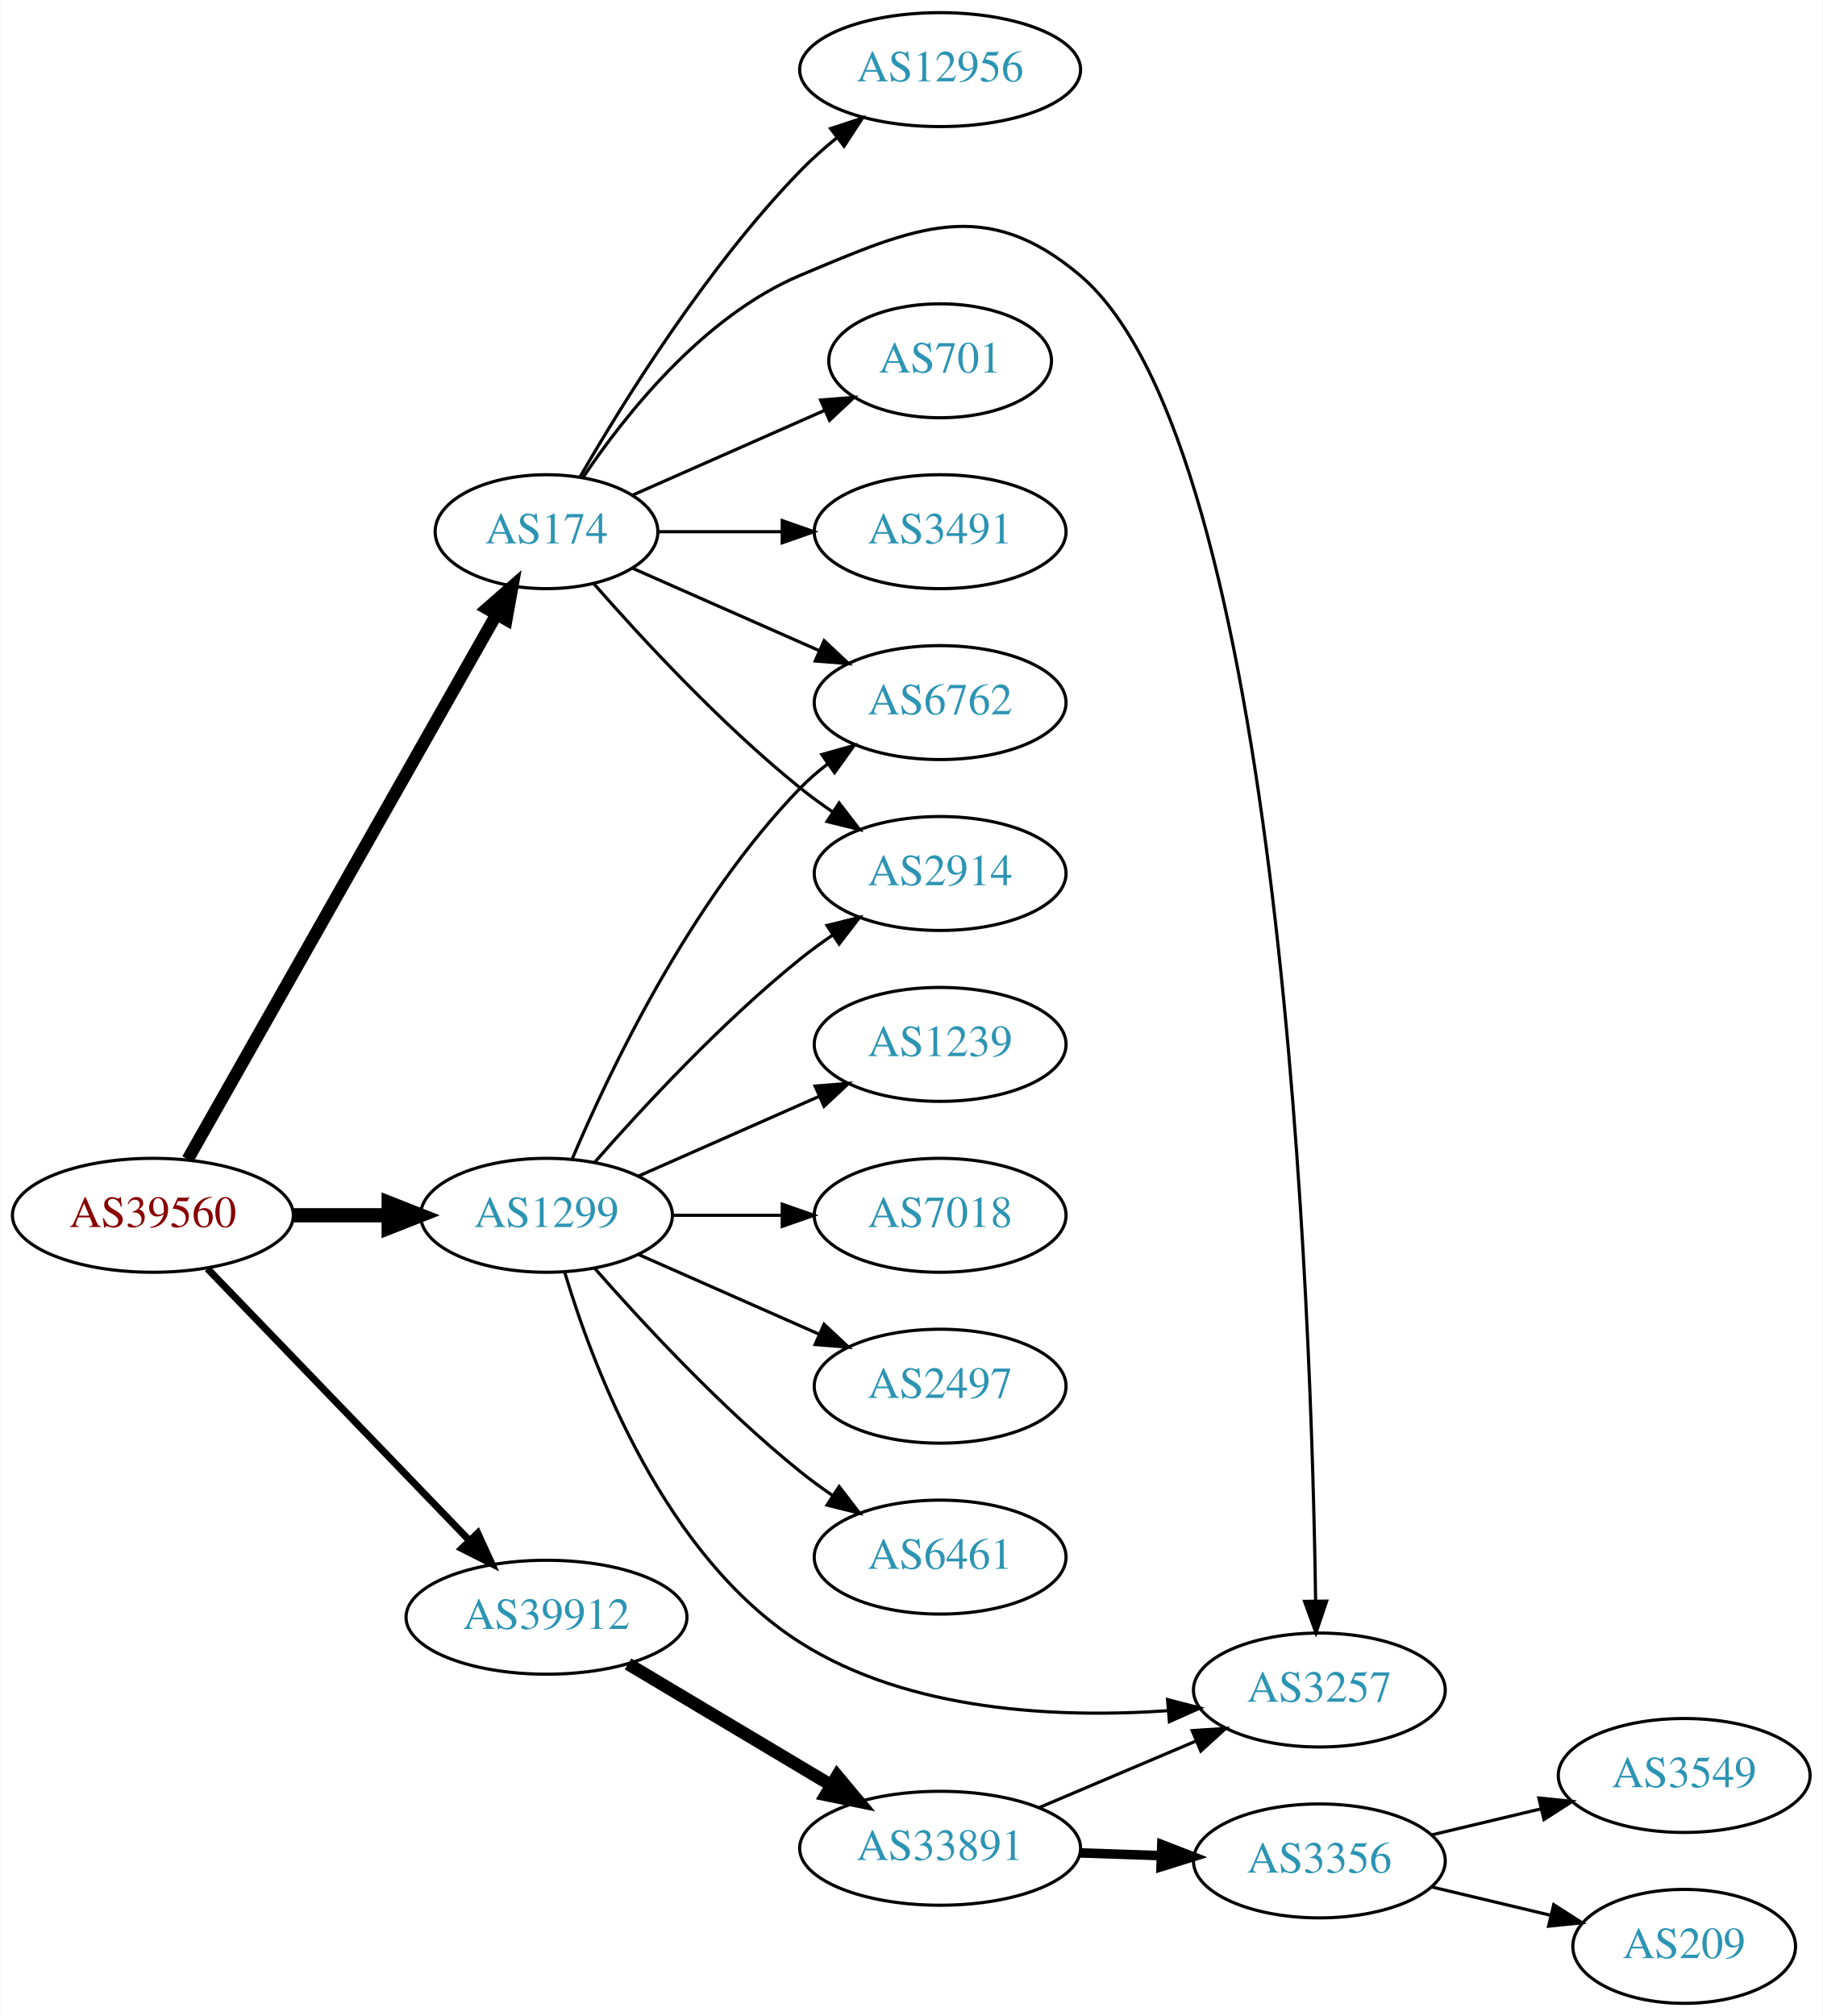
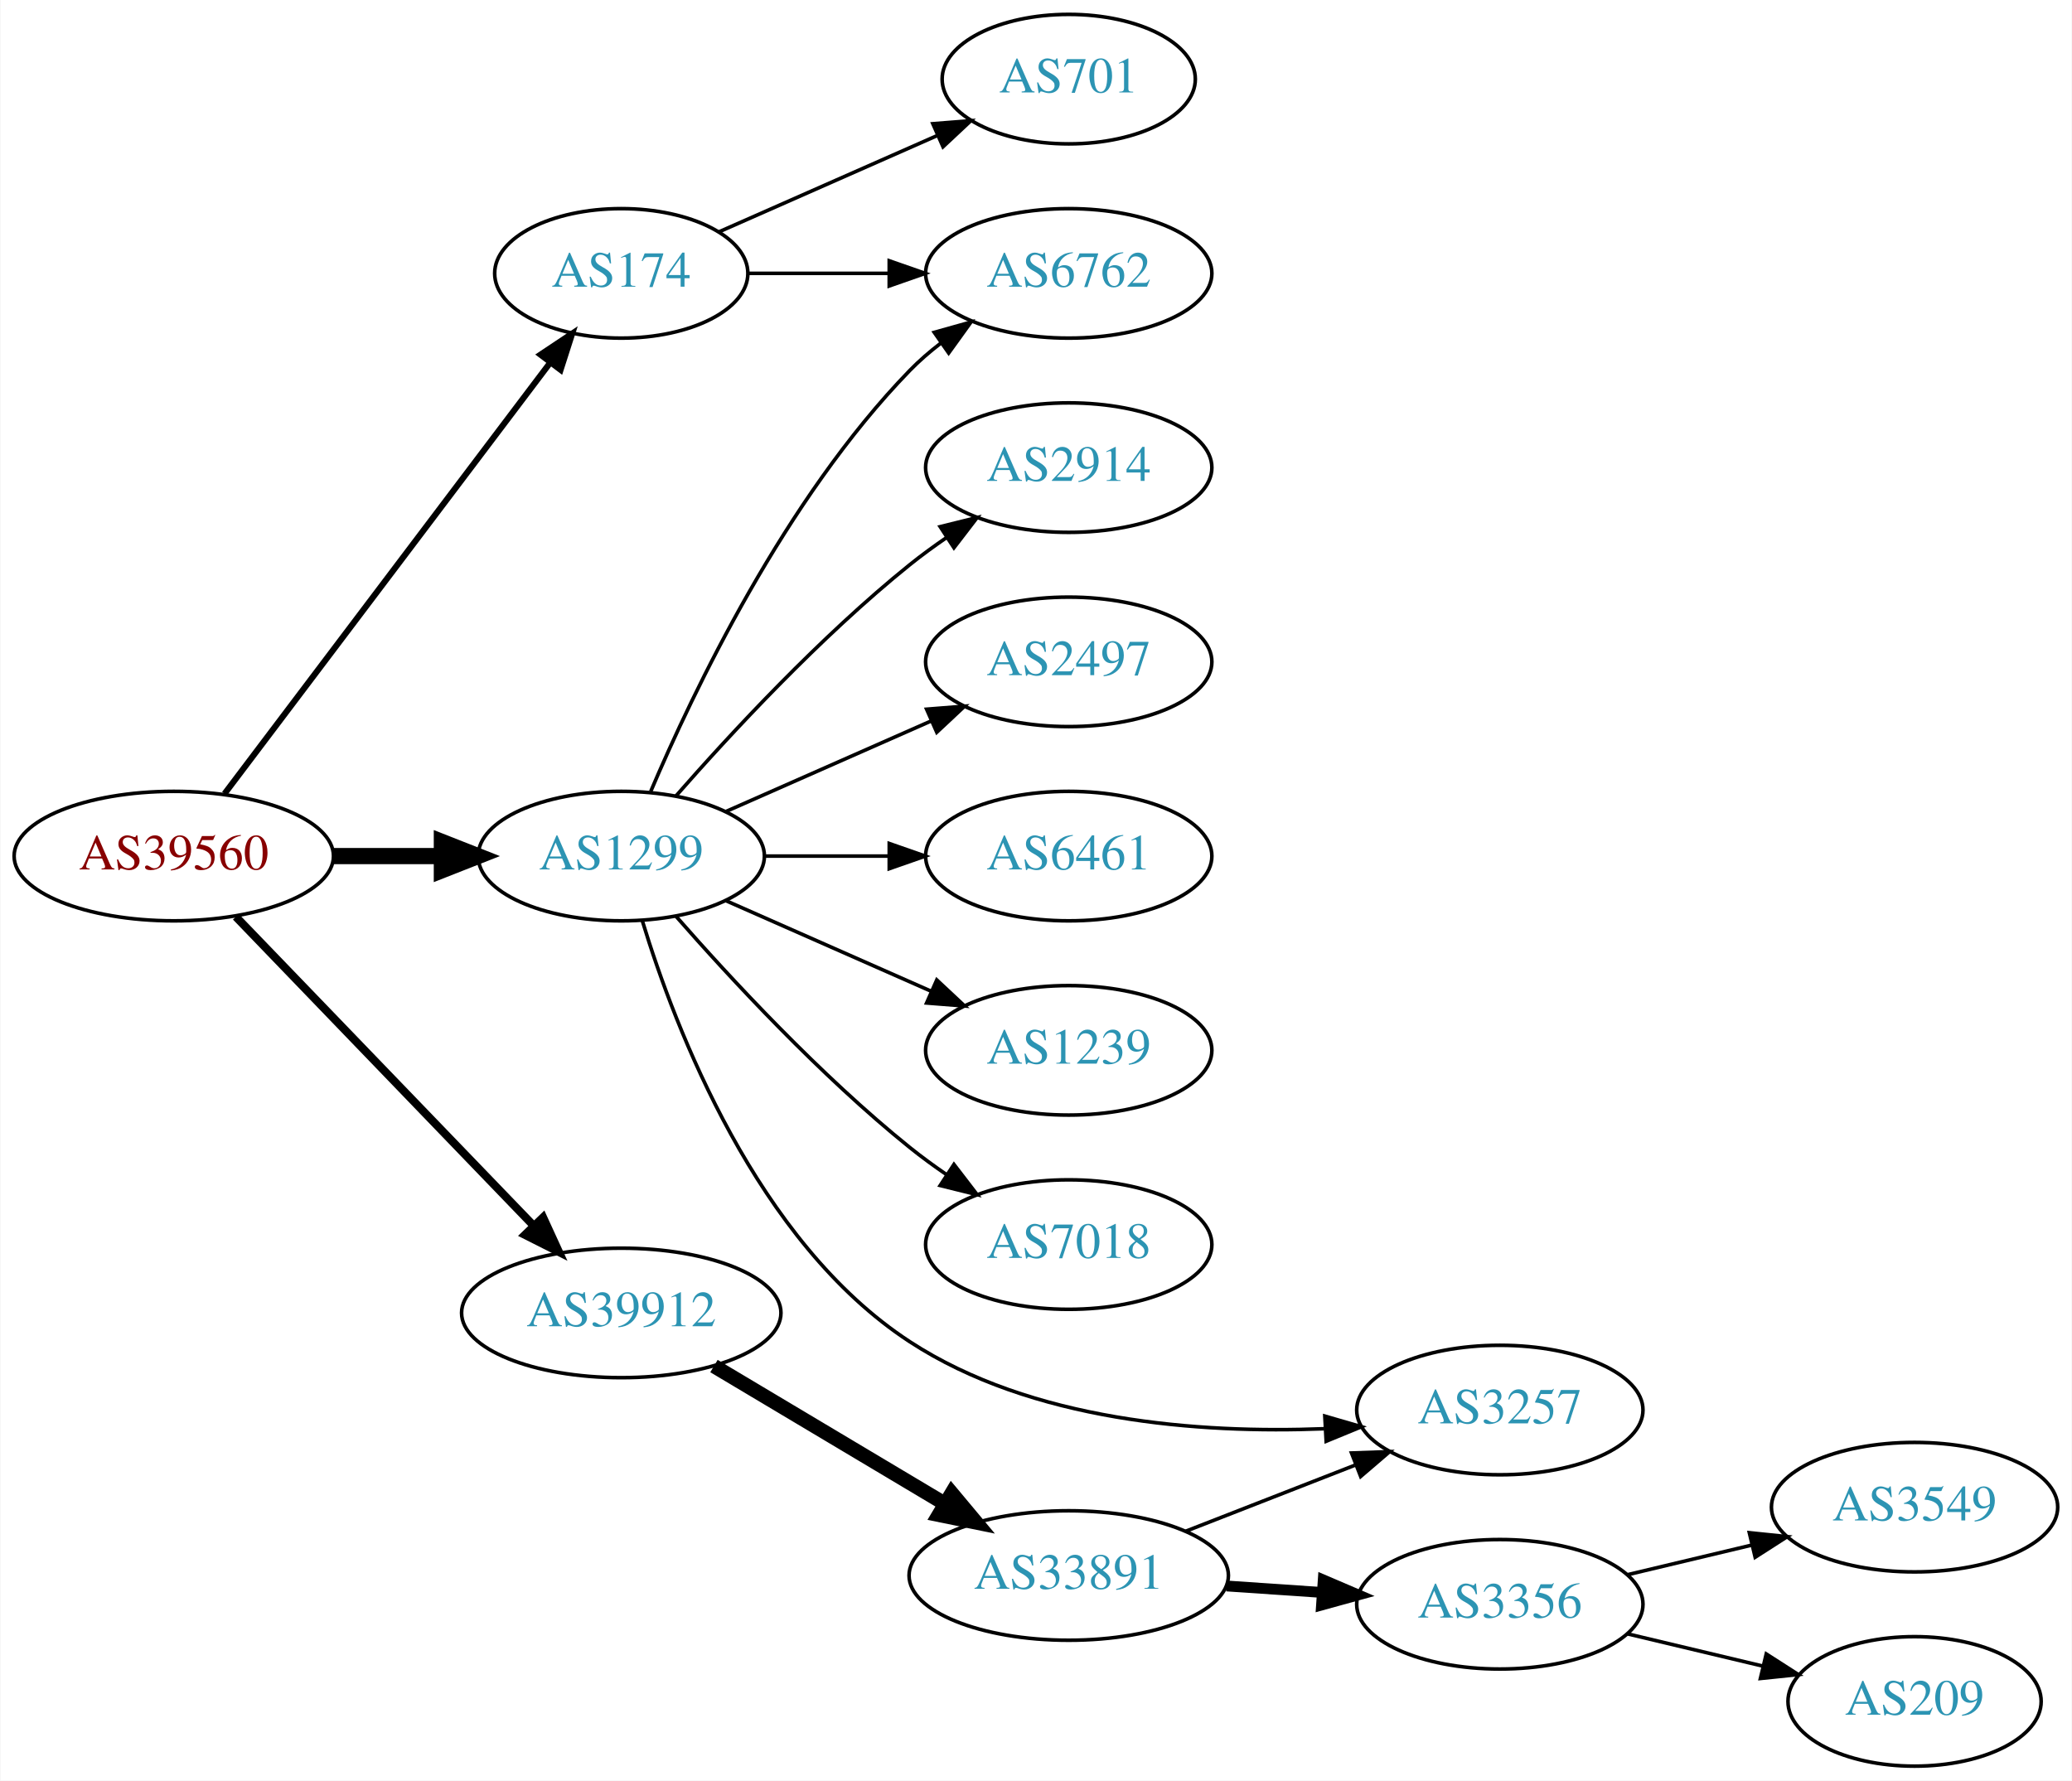
- <svg xmlns="http://www.w3.org/2000/svg" xmlns:xlink="http://www.w3.org/1999/xlink" width="576pt" height="637pt" viewBox="0.00 0.00 575.76 637.00">
-   <g id="graph0" class="graph" transform="scale(1 1) rotate(0) translate(4 633)">
-     <polygon fill="white" stroke="none" points="-4,4 -4,-633 571.762,-633 571.762,4 -4,4" />
+ <svg xmlns="http://www.w3.org/2000/svg" xmlns:xlink="http://www.w3.org/1999/xlink" width="576pt" height="495pt" viewBox="0.00 0.00 575.76 495.00">
+   <g id="graph0" class="graph" transform="scale(1 1) rotate(0) translate(4 491)">
+     <polygon fill="white" stroke="none" points="-4,4 -4,-491 571.762,-491 571.762,4 -4,4" />
    <g id="node1" class="node">
      <g id="a_node1">
        <a xlink:href="/asn/39560" xlink:title="AS39560 ~ KT-NET Communications GmbH [AT]">
-           <ellipse fill="#ffffff" stroke="black" cx="44.196" cy="-249" rx="44.393" ry="18" />
-           <text text-anchor="middle" x="44.196" y="-245.3" font-family="Times,serif" font-size="14.00" fill="#880000">AS39560</text>
+           <ellipse fill="#ffffff" stroke="black" cx="44.196" cy="-253" rx="44.393" ry="18" />
+           <text text-anchor="middle" x="44.196" y="-249.3" font-family="Times,serif" font-size="14.00" fill="#880000">AS39560</text>
        </a>
      </g>
    </g>
    <g id="node2" class="node">
      <g id="a_node2">
        <a xlink:href="/asn/174" xlink:title="AS174 ~ Cogent Communications [US]">
-           <ellipse fill="#ffffff" stroke="black" cx="168.588" cy="-465" rx="35.194" ry="18" />
-           <text text-anchor="middle" x="168.588" y="-461.3" font-family="Times,serif" font-size="14.00" fill="#2c94b3">AS174</text>
+           <ellipse fill="#ffffff" stroke="black" cx="168.588" cy="-415" rx="35.194" ry="18" />
+           <text text-anchor="middle" x="168.588" y="-411.3" font-family="Times,serif" font-size="14.00" fill="#2c94b3">AS174</text>
        </a>
      </g>
    </g>
    <g id="edge1" class="edge">
-       <path fill="none" stroke="black" stroke-width="3.938" d="M55.212,-266.676C76.745,-304.679 127.537,-394.316 152.794,-438.89" />
-       <polygon fill="black" stroke="black" stroke-width="3.938" points="149.801,-440.708 157.776,-447.683 155.891,-437.257 149.801,-440.708" />
+       <path fill="none" stroke="black" stroke-width="1.688" d="M58.294,-270.337C80.032,-299.109 123.643,-356.834 148.706,-390.007" />
+       <polygon fill="black" stroke="black" stroke-width="1.688" points="146.13,-392.404 154.951,-398.273 151.716,-388.185 146.13,-392.404" />
    </g>
    <g id="node3" class="node">
      <g id="a_node3">
        <a xlink:href="/asn/1299" xlink:title="AS1299 ~ Telia Carrier [EU]">
-           <ellipse fill="#ffffff" stroke="black" cx="168.588" cy="-249" rx="39.794" ry="18" />
-           <text text-anchor="middle" x="168.588" y="-245.3" font-family="Times,serif" font-size="14.00" fill="#2c94b3">AS1299</text>
+           <ellipse fill="#ffffff" stroke="black" cx="168.588" cy="-253" rx="39.794" ry="18" />
+           <text text-anchor="middle" x="168.588" y="-249.3" font-family="Times,serif" font-size="14.00" fill="#2c94b3">AS1299</text>
        </a>
      </g>
    </g>
    <g id="edge2" class="edge">
-       <path fill="none" stroke="black" stroke-width="4.5" d="M88.692,-249C98.381,-249 108.717,-249 118.61,-249" />
-       <polygon fill="black" stroke="black" stroke-width="4.5" points="118.713,-252.938 128.713,-249 118.713,-245.063 118.713,-252.938" />
+       <path fill="none" stroke="black" stroke-width="4.5" d="M88.692,-253C98.381,-253 108.717,-253 118.61,-253" />
+       <polygon fill="black" stroke="black" stroke-width="4.5" points="118.713,-256.938 128.713,-253 118.713,-249.063 118.713,-256.938" />
    </g>
    <g id="node4" class="node">
      <g id="a_node4">
        <a xlink:href="/asn/39912" xlink:title="AS39912 ~ oja.at GmbH [AT]">
-           <ellipse fill="#ffffff" stroke="black" cx="168.588" cy="-122" rx="44.393" ry="18" />
-           <text text-anchor="middle" x="168.588" y="-118.3" font-family="Times,serif" font-size="14.00" fill="#2c94b3">AS39912</text>
+           <ellipse fill="#ffffff" stroke="black" cx="168.588" cy="-126" rx="44.393" ry="18" />
+           <text text-anchor="middle" x="168.588" y="-122.3" font-family="Times,serif" font-size="14.00" fill="#2c94b3">AS39912</text>
        </a>
      </g>
    </g>
    <g id="edge3" class="edge">
-       <path fill="none" stroke="black" stroke-width="2.25" d="M61.449,-232.135C82.663,-210.122 119.938,-171.444 144.192,-146.278" />
-       <polygon fill="black" stroke="black" stroke-width="2.25" points="146.849,-148.564 151.268,-138.934 141.809,-143.706 146.849,-148.564" />
+       <path fill="none" stroke="black" stroke-width="2.25" d="M61.449,-236.135C82.663,-214.122 119.938,-175.444 144.192,-150.278" />
+       <polygon fill="black" stroke="black" stroke-width="2.25" points="146.849,-152.564 151.268,-142.934 141.809,-147.706 146.849,-152.564" />
    </g>
    <g id="node5" class="node">
      <g id="a_node5">
-         <a xlink:href="/asn/12956" xlink:title="AS12956 ~ TELXIUS [ES]">
-           <ellipse fill="#ffffff" stroke="black" cx="292.98" cy="-611" rx="44.393" ry="18" />
-           <text text-anchor="middle" x="292.98" y="-607.3" font-family="Times,serif" font-size="14.00" fill="#2c94b3">AS12956</text>
+         <a xlink:href="/asn/6762" xlink:title="AS6762 ~ TELECOM ITALIA SPARKLE S.p.A. [IT]">
+           <ellipse fill="#ffffff" stroke="black" cx="292.98" cy="-415" rx="39.794" ry="18" />
+           <text text-anchor="middle" x="292.98" y="-411.3" font-family="Times,serif" font-size="14.00" fill="#2c94b3">AS6762</text>
        </a>
      </g>
    </g>
    <g id="edge4" class="edge">
-       <path fill="none" stroke="black" d="M179.305,-482.521C192.895,-506.09 219.253,-548.556 248.784,-579 252.348,-582.674 256.368,-586.242 260.484,-589.582" />
-       <polygon fill="black" stroke="black" points="258.364,-592.367 268.424,-595.69 262.632,-586.818 258.364,-592.367" />
+       <path fill="none" stroke="black" d="M204.007,-415C216.058,-415 229.834,-415 242.852,-415" />
+       <polygon fill="black" stroke="black" points="243.081,-418.5 253.081,-415 243.081,-411.5 243.081,-418.5" />
    </g>
    <g id="node6" class="node">
      <g id="a_node6">
-         <a xlink:href="/asn/6762" xlink:title="AS6762 ~ TELECOM ITALIA SPARKLE S.p.A. [IT]">
-           <ellipse fill="#ffffff" stroke="black" cx="292.98" cy="-411" rx="39.794" ry="18" />
-           <text text-anchor="middle" x="292.98" y="-407.3" font-family="Times,serif" font-size="14.00" fill="#2c94b3">AS6762</text>
+         <a xlink:href="/asn/701" xlink:title="AS701 ~ UUNET [US]">
+           <ellipse fill="#ffffff" stroke="black" cx="292.98" cy="-469" rx="35.194" ry="18" />
+           <text text-anchor="middle" x="292.98" y="-465.3" font-family="Times,serif" font-size="14.00" fill="#2c94b3">AS701</text>
        </a>
      </g>
    </g>
    <g id="edge5" class="edge">
-       <path fill="none" stroke="black" d="M195.844,-453.416C213.03,-445.833 235.743,-435.812 254.777,-427.414" />
-       <polygon fill="black" stroke="black" points="256.329,-430.555 264.065,-423.316 253.503,-424.151 256.329,-430.555" />
+       <path fill="none" stroke="black" d="M195.844,-426.584C213.51,-434.379 237.018,-444.75 256.366,-453.287" />
+       <polygon fill="black" stroke="black" points="255.206,-456.6 265.768,-457.435 258.031,-450.196 255.206,-456.6" />
+     </g>
+     <g id="edge12" class="edge">
+       <path fill="none" stroke="black" d="M176.779,-270.975C188.546,-298.682 214.12,-352.348 248.784,-388 251.404,-390.695 254.345,-393.239 257.428,-395.608" />
+       <polygon fill="black" stroke="black" points="255.594,-398.597 265.796,-401.455 259.603,-392.859 255.594,-398.597" />
    </g>
    <g id="node7" class="node">
      <g id="a_node7">
-         <a xlink:href="/asn/701" xlink:title="AS701 ~ UUNET [US]">
-           <ellipse fill="#ffffff" stroke="black" cx="292.98" cy="-519" rx="35.194" ry="18" />
-           <text text-anchor="middle" x="292.98" y="-515.3" font-family="Times,serif" font-size="14.00" fill="#2c94b3">AS701</text>
+         <a xlink:href="/asn/2914" xlink:title="AS2914 ~ NTT America, Inc. [US]">
+           <ellipse fill="#ffffff" stroke="black" cx="292.98" cy="-361" rx="39.794" ry="18" />
+           <text text-anchor="middle" x="292.98" y="-357.3" font-family="Times,serif" font-size="14.00" fill="#2c94b3">AS2914</text>
        </a>
      </g>
    </g>
    <g id="edge6" class="edge">
-       <path fill="none" stroke="black" d="M195.844,-476.584C213.51,-484.379 237.018,-494.75 256.366,-503.287" />
-       <polygon fill="black" stroke="black" points="255.206,-506.6 265.768,-507.435 258.031,-500.196 255.206,-506.6" />
+       <path fill="none" stroke="black" d="M183.74,-269.663C198.842,-286.894 223.963,-314.024 248.784,-334 252.04,-336.62 255.565,-339.192 259.149,-341.646" />
+       <polygon fill="black" stroke="black" points="257.237,-344.577 267.522,-347.121 261.068,-338.719 257.237,-344.577" />
    </g>
    <g id="node8" class="node">
      <g id="a_node8">
-         <a xlink:href="/asn/2914" xlink:title="AS2914 ~ NTT America, Inc. [US]">
-           <ellipse fill="#ffffff" stroke="black" cx="292.98" cy="-357" rx="39.794" ry="18" />
-           <text text-anchor="middle" x="292.98" y="-353.3" font-family="Times,serif" font-size="14.00" fill="#2c94b3">AS2914</text>
+         <a xlink:href="/asn/2497" xlink:title="AS2497 ~ Internet Initiative Japan Inc. [JP]">
+           <ellipse fill="#ffffff" stroke="black" cx="292.98" cy="-307" rx="39.794" ry="18" />
+           <text text-anchor="middle" x="292.98" y="-303.3" font-family="Times,serif" font-size="14.00" fill="#2c94b3">AS2497</text>
        </a>
      </g>
    </g>
    <g id="edge7" class="edge">
-       <path fill="none" stroke="black" d="M183.462,-448.655C198.532,-431.441 223.81,-404.099 248.784,-384 252.04,-381.38 255.565,-378.808 259.149,-376.354" />
-       <polygon fill="black" stroke="black" points="261.068,-379.281 267.522,-370.879 257.237,-373.423 261.068,-379.281" />
+       <path fill="none" stroke="black" d="M197.667,-265.389C214.615,-272.866 236.413,-282.483 254.782,-290.588" />
+       <polygon fill="black" stroke="black" points="253.47,-293.834 264.032,-294.669 256.296,-287.43 253.47,-293.834" />
    </g>
    <g id="node9" class="node">
      <g id="a_node9">
+         <a xlink:href="/asn/6461" xlink:title="AS6461 ~ Zayo Bandwidth [US]">
+           <ellipse fill="#ffffff" stroke="black" cx="292.98" cy="-253" rx="39.794" ry="18" />
+           <text text-anchor="middle" x="292.98" y="-249.3" font-family="Times,serif" font-size="14.00" fill="#2c94b3">AS6461</text>
+         </a>
+       </g>
+     </g>
+     <g id="edge8" class="edge">
+       <path fill="none" stroke="black" d="M208.314,-253C219.252,-253 231.303,-253 242.769,-253" />
+       <polygon fill="black" stroke="black" points="243.087,-256.5 253.087,-253 243.087,-249.5 243.087,-256.5" />
+     </g>
+     <g id="node10" class="node">
+       <g id="a_node10">
+         <a xlink:href="/asn/1239" xlink:title="AS1239 ~ Sprint [US]">
+           <ellipse fill="#ffffff" stroke="black" cx="292.98" cy="-199" rx="39.794" ry="18" />
+           <text text-anchor="middle" x="292.98" y="-195.3" font-family="Times,serif" font-size="14.00" fill="#2c94b3">AS1239</text>
+         </a>
+       </g>
+     </g>
+     <g id="edge9" class="edge">
+       <path fill="none" stroke="black" d="M197.667,-240.611C214.615,-233.134 236.413,-223.517 254.782,-215.412" />
+       <polygon fill="black" stroke="black" points="256.296,-218.57 264.032,-211.331 253.47,-212.166 256.296,-218.57" />
+     </g>
+     <g id="node11" class="node">
+       <g id="a_node11">
+         <a xlink:href="/asn/7018" xlink:title="AS7018 ~ AT&amp;T Services, Inc. [US]">
+           <ellipse fill="#ffffff" stroke="black" cx="292.98" cy="-145" rx="39.794" ry="18" />
+           <text text-anchor="middle" x="292.98" y="-141.3" font-family="Times,serif" font-size="14.00" fill="#2c94b3">AS7018</text>
+         </a>
+       </g>
+     </g>
+     <g id="edge10" class="edge">
+       <path fill="none" stroke="black" d="M183.74,-236.337C198.842,-219.106 223.963,-191.976 248.784,-172 252.04,-169.38 255.565,-166.808 259.149,-164.354" />
+       <polygon fill="black" stroke="black" points="261.068,-167.281 267.522,-158.879 257.237,-161.423 261.068,-167.281" />
+     </g>
+     <g id="node12" class="node">
+       <g id="a_node12">
        <a xlink:href="/asn/3257" xlink:title="AS3257 ~ GTT [DE]">
          <ellipse fill="#ffffff" stroke="black" cx="412.823" cy="-99" rx="39.794" ry="18" />
          <text text-anchor="middle" x="412.823" y="-95.3" font-family="Times,serif" font-size="14.00" fill="#2c94b3">AS3257</text>
        </a>
      </g>
    </g>
-     <g id="edge8" class="edge">
-       <path fill="none" stroke="black" d="M180.197,-482.24C193.448,-501.937 218.149,-533.108 248.784,-546 284.994,-561.238 307.197,-571.388 337.176,-546 401.298,-491.698 410.384,-216.841 411.635,-127.266" />
-       <polygon fill="black" stroke="black" points="415.137,-127.094 411.754,-117.054 408.138,-127.013 415.137,-127.094" />
-     </g>
-     <g id="node10" class="node">
-       <g id="a_node10">
-         <a xlink:href="/asn/3491" xlink:title="AS3491 ~ PCCW Global, Inc. [US]">
-           <ellipse fill="#ffffff" stroke="black" cx="292.98" cy="-465" rx="39.794" ry="18" />
-           <text text-anchor="middle" x="292.98" y="-461.3" font-family="Times,serif" font-size="14.00" fill="#2c94b3">AS3491</text>
-         </a>
-       </g>
-     </g>
-     <g id="edge9" class="edge">
-       <path fill="none" stroke="black" d="M204.007,-465C216.058,-465 229.834,-465 242.852,-465" />
-       <polygon fill="black" stroke="black" points="243.081,-468.5 253.081,-465 243.081,-461.5 243.081,-468.5" />
-     </g>
-     <g id="edge14" class="edge">
-       <path fill="none" stroke="black" d="M176.779,-266.975C188.546,-294.682 214.12,-348.348 248.784,-384 251.404,-386.695 254.345,-389.239 257.428,-391.608" />
-       <polygon fill="black" stroke="black" points="255.594,-394.597 265.796,-397.455 259.603,-388.859 255.594,-394.597" />
-     </g>
-     <g id="edge12" class="edge">
-       <path fill="none" stroke="black" d="M183.74,-265.663C198.842,-282.894 223.963,-310.024 248.784,-330 252.04,-332.62 255.565,-335.192 259.149,-337.646" />
-       <polygon fill="black" stroke="black" points="257.237,-340.577 267.522,-343.121 261.068,-334.719 257.237,-340.577" />
-     </g>
-     <g id="edge13" class="edge">
-       <path fill="none" stroke="black" d="M174.4,-230.803C183.407,-200.723 205.895,-141.249 248.784,-114 283.138,-92.174 330.068,-90.071 364.758,-92.456" />
-       <polygon fill="black" stroke="black" points="364.846,-95.975 375.103,-93.323 365.431,-89 364.846,-95.975" />
-     </g>
-     <g id="node11" class="node">
-       <g id="a_node11">
-         <a xlink:href="/asn/2497" xlink:title="AS2497 ~ Internet Initiative Japan Inc. [JP]">
-           <ellipse fill="#ffffff" stroke="black" cx="292.98" cy="-195" rx="39.794" ry="18" />
-           <text text-anchor="middle" x="292.98" y="-191.3" font-family="Times,serif" font-size="14.00" fill="#2c94b3">AS2497</text>
-         </a>
-       </g>
-     </g>
-     <g id="edge10" class="edge">
-       <path fill="none" stroke="black" d="M197.667,-236.611C214.615,-229.134 236.413,-219.517 254.782,-211.412" />
-       <polygon fill="black" stroke="black" points="256.296,-214.57 264.032,-207.331 253.47,-208.166 256.296,-214.57" />
-     </g>
-     <g id="node12" class="node">
-       <g id="a_node12">
-         <a xlink:href="/asn/6461" xlink:title="AS6461 ~ Zayo Bandwidth [US]">
-           <ellipse fill="#ffffff" stroke="black" cx="292.98" cy="-141" rx="39.794" ry="18" />
-           <text text-anchor="middle" x="292.98" y="-137.3" font-family="Times,serif" font-size="14.00" fill="#2c94b3">AS6461</text>
-         </a>
-       </g>
-     </g>
    <g id="edge11" class="edge">
-       <path fill="none" stroke="black" d="M183.74,-232.337C198.842,-215.106 223.963,-187.976 248.784,-168 252.04,-165.38 255.565,-162.808 259.149,-160.354" />
-       <polygon fill="black" stroke="black" points="261.068,-163.281 267.522,-154.879 257.237,-157.423 261.068,-163.281" />
+       <path fill="none" stroke="black" d="M174.472,-234.916C183.587,-205.002 206.229,-145.768 248.784,-118 282.741,-95.843 329.314,-92.446 363.991,-93.8" />
+       <polygon fill="black" stroke="black" points="364.17,-97.315 374.344,-94.358 364.547,-90.325 364.17,-97.315" />
    </g>
    <g id="node13" class="node">
      <g id="a_node13">
-         <a xlink:href="/asn/1239" xlink:title="AS1239 ~ Sprint [US]">
-           <ellipse fill="#ffffff" stroke="black" cx="292.98" cy="-303" rx="39.794" ry="18" />
-           <text text-anchor="middle" x="292.98" y="-299.3" font-family="Times,serif" font-size="14.00" fill="#2c94b3">AS1239</text>
-         </a>
-       </g>
+         <a xlink:href="/asn/33891" xlink:title="AS33891 ~ CORE-BACKBONE GMBH GLOBAL NETWORK [DE]">
+           <ellipse fill="#ffffff" stroke="black" cx="292.98" cy="-53" rx="44.393" ry="18" />
+           <text text-anchor="middle" x="292.98" y="-49.3" font-family="Times,serif" font-size="14.00" fill="#2c94b3">AS33891</text>
+         </a>
+       </g>
+     </g>
+     <g id="edge13" class="edge">
+       <path fill="none" stroke="black" stroke-width="4" d="M194.356,-111.227C212.853,-100.195 238.332,-84.998 258.622,-72.896" />
+       <polygon fill="black" stroke="black" stroke-width="4" points="260.454,-75.879 267.249,-67.751 256.868,-69.867 260.454,-75.879" />
    </g>
    <g id="edge15" class="edge">
-       <path fill="none" stroke="black" d="M197.667,-261.389C214.615,-268.866 236.413,-278.483 254.782,-286.588" />
-       <polygon fill="black" stroke="black" points="253.47,-289.834 264.032,-290.669 256.296,-283.43 253.47,-289.834" />
+       <path fill="none" stroke="black" d="M325.56,-65.327C339.989,-70.96 357.229,-77.689 372.49,-83.646" />
+       <polygon fill="black" stroke="black" points="371.596,-87.054 382.184,-87.43 374.141,-80.534 371.596,-87.054" />
    </g>
    <g id="node14" class="node">
      <g id="a_node14">
-         <a xlink:href="/asn/7018" xlink:title="AS7018 ~ AT&amp;T Services, Inc. [US]">
-           <ellipse fill="#ffffff" stroke="black" cx="292.98" cy="-249" rx="39.794" ry="18" />
-           <text text-anchor="middle" x="292.98" y="-245.3" font-family="Times,serif" font-size="14.00" fill="#2c94b3">AS7018</text>
-         </a>
-       </g>
-     </g>
-     <g id="edge16" class="edge">
-       <path fill="none" stroke="black" d="M208.314,-249C219.252,-249 231.303,-249 242.769,-249" />
-       <polygon fill="black" stroke="black" points="243.087,-252.5 253.087,-249 243.087,-245.5 243.087,-252.5" />
-     </g>
-     <g id="node15" class="node">
-       <g id="a_node15">
-         <a xlink:href="/asn/33891" xlink:title="AS33891 ~ CORE-BACKBONE GMBH GLOBAL NETWORK [DE]">
-           <ellipse fill="#ffffff" stroke="black" cx="292.98" cy="-49" rx="44.393" ry="18" />
-           <text text-anchor="middle" x="292.98" y="-45.3" font-family="Times,serif" font-size="14.00" fill="#2c94b3">AS33891</text>
-         </a>
-       </g>
-     </g>
-     <g id="edge17" class="edge">
-       <path fill="none" stroke="black" stroke-width="4" d="M194.356,-107.227C212.853,-96.195 238.332,-80.998 258.622,-68.896" />
-       <polygon fill="black" stroke="black" stroke-width="4" points="260.454,-71.879 267.249,-63.751 256.868,-65.867 260.454,-71.879" />
-     </g>
-     <g id="edge19" class="edge">
-       <path fill="none" stroke="black" d="M324.328,-61.876C339.35,-68.25 357.642,-76.011 373.609,-82.786" />
-       <polygon fill="black" stroke="black" points="372.627,-86.171 383.2,-86.856 375.362,-79.728 372.627,-86.171" />
-     </g>
-     <g id="node16" class="node">
-       <g id="a_node16">
        <a xlink:href="/asn/3356" xlink:title="AS3356 ~ Level 3 Parent, LLC [US]">
          <ellipse fill="#ffffff" stroke="black" cx="412.823" cy="-45" rx="39.794" ry="18" />
          <text text-anchor="middle" x="412.823" y="-41.3" font-family="Times,serif" font-size="14.00" fill="#2c94b3">AS3356</text>
        </a>
      </g>
    </g>
-     <g id="edge18" class="edge">
-       <path fill="none" stroke="black" stroke-width="3" d="M337.191,-47.533C345.504,-47.251 354.267,-46.954 362.749,-46.666" />
-       <polygon fill="black" stroke="black" stroke-width="3" points="363.032,-50.158 372.908,-46.321 362.795,-43.162 363.032,-50.158" />
-     </g>
-     <g id="node17" class="node">
-       <g id="a_node17">
+     <g id="edge14" class="edge">
+       <path fill="none" stroke="black" stroke-width="3" d="M336.858,-50.089C345.466,-49.505 354.569,-48.887 363.353,-48.291" />
+       <polygon fill="black" stroke="black" stroke-width="3" points="363.727,-51.773 373.467,-47.604 363.253,-44.789 363.727,-51.773" />
+     </g>
+     <g id="node15" class="node">
+       <g id="a_node15">
        <a xlink:href="/asn/3549" xlink:title="AS3549 ~ Level 3 Parent, LLC [US]">
          <ellipse fill="#ffffff" stroke="black" cx="528.116" cy="-72" rx="39.794" ry="18" />
          <text text-anchor="middle" x="528.116" y="-68.3" font-family="Times,serif" font-size="14.00" fill="#2c94b3">AS3549</text>
        </a>
      </g>
    </g>
-     <g id="edge20" class="edge">
+     <g id="edge16" class="edge">
      <path fill="none" stroke="black" d="M448.43,-53.248C459.301,-55.838 471.456,-58.735 482.898,-61.462" />
      <polygon fill="black" stroke="black" points="482.182,-64.889 492.721,-63.803 483.804,-58.08 482.182,-64.889" />
    </g>
-     <g id="node18" class="node">
-       <g id="a_node18">
+     <g id="node16" class="node">
+       <g id="a_node16">
        <a xlink:href="/asn/209" xlink:title="AS209 ~ CenturyLink Communications, LLC [US]">
          <ellipse fill="#ffffff" stroke="black" cx="528.116" cy="-18" rx="35.194" ry="18" />
          <text text-anchor="middle" x="528.116" y="-14.3" font-family="Times,serif" font-size="14.00" fill="#2c94b3">AS209</text>
        </a>
      </g>
    </g>
-     <g id="edge21" class="edge">
+     <g id="edge17" class="edge">
      <path fill="none" stroke="black" d="M448.43,-36.752C460.225,-33.941 473.529,-30.771 485.797,-27.847" />
      <polygon fill="black" stroke="black" points="486.886,-31.186 495.802,-25.463 485.263,-24.377 486.886,-31.186" />
    </g>
  </g>
</svg>
